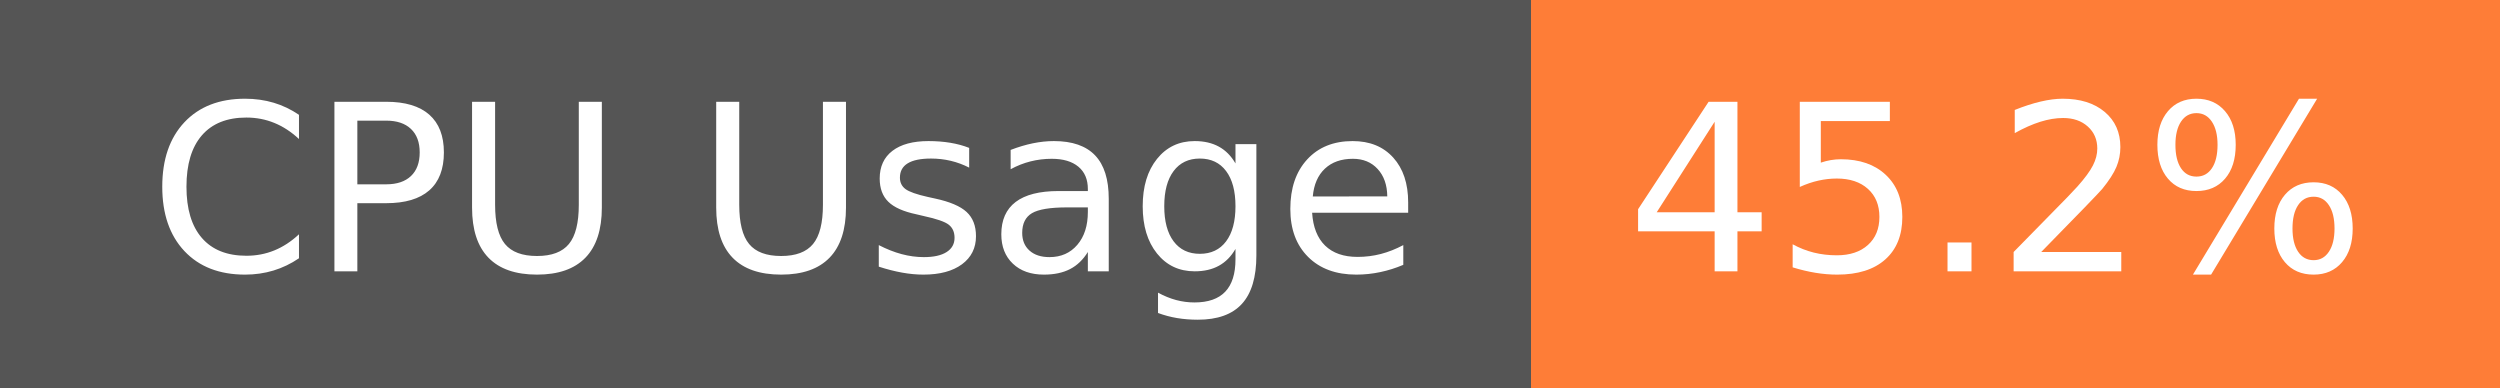
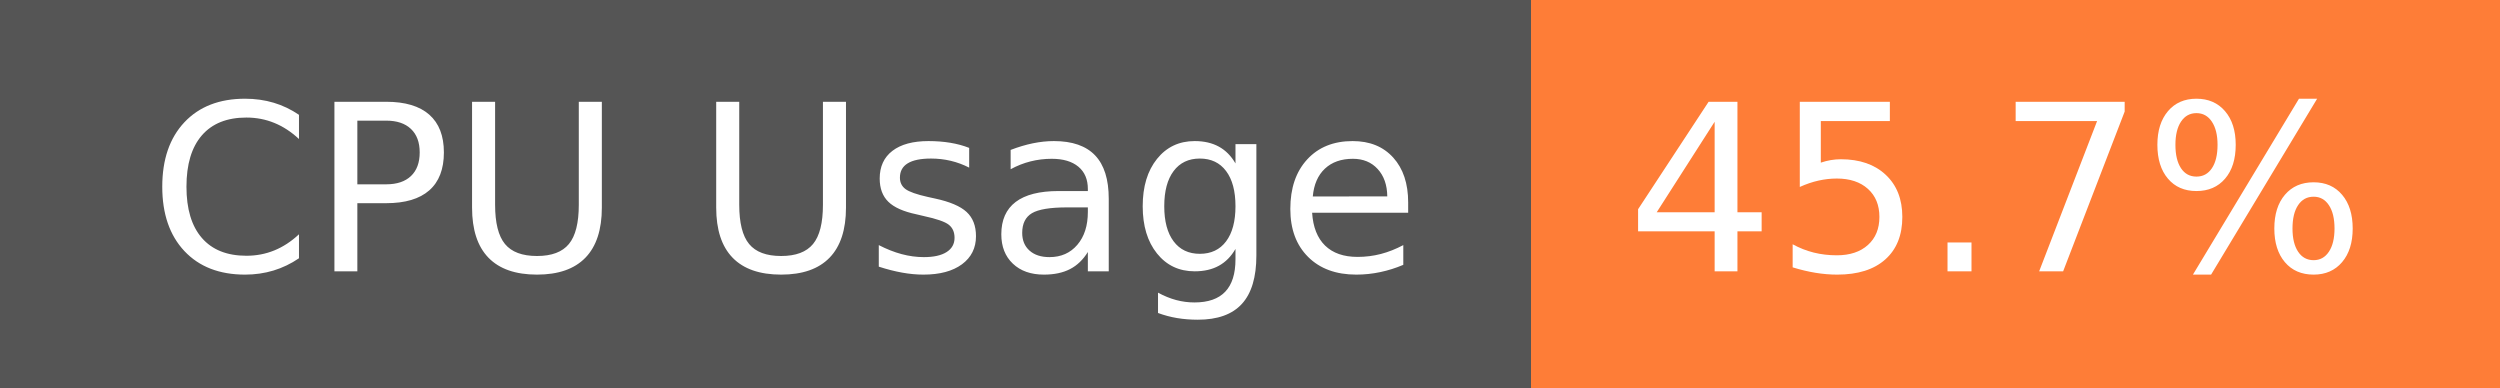
- <svg xmlns="http://www.w3.org/2000/svg" width="129" height="20" role="img" aria-label="CPU Usage: 45.2%">
+ <svg xmlns="http://www.w3.org/2000/svg" width="129" height="20" role="img" aria-label="CPU Usage: 45.7%">
  <g shape-rendering="crispEdges">
    <rect width="79" height="20" fill="#555" />
    <rect x="79" width="50" height="20" fill="#fe7d37" />
  </g>
  <g fill="#fff" text-anchor="middle" font-family="Verdana,Geneva,DejaVu Sans,sans-serif" text-rendering="geometricPrecision" font-size="120">
    <text x="405" y="140" transform="scale(.1)" fill="#fff" textLength="665">CPU Usage</text>
-     <text x="1030" y="140" transform="scale(.1)" fill="#fff" textLength="390">45.2%</text>
+     <text x="1030" y="140" transform="scale(.1)" fill="#fff" textLength="390">45.7%</text>
  </g>
</svg>
